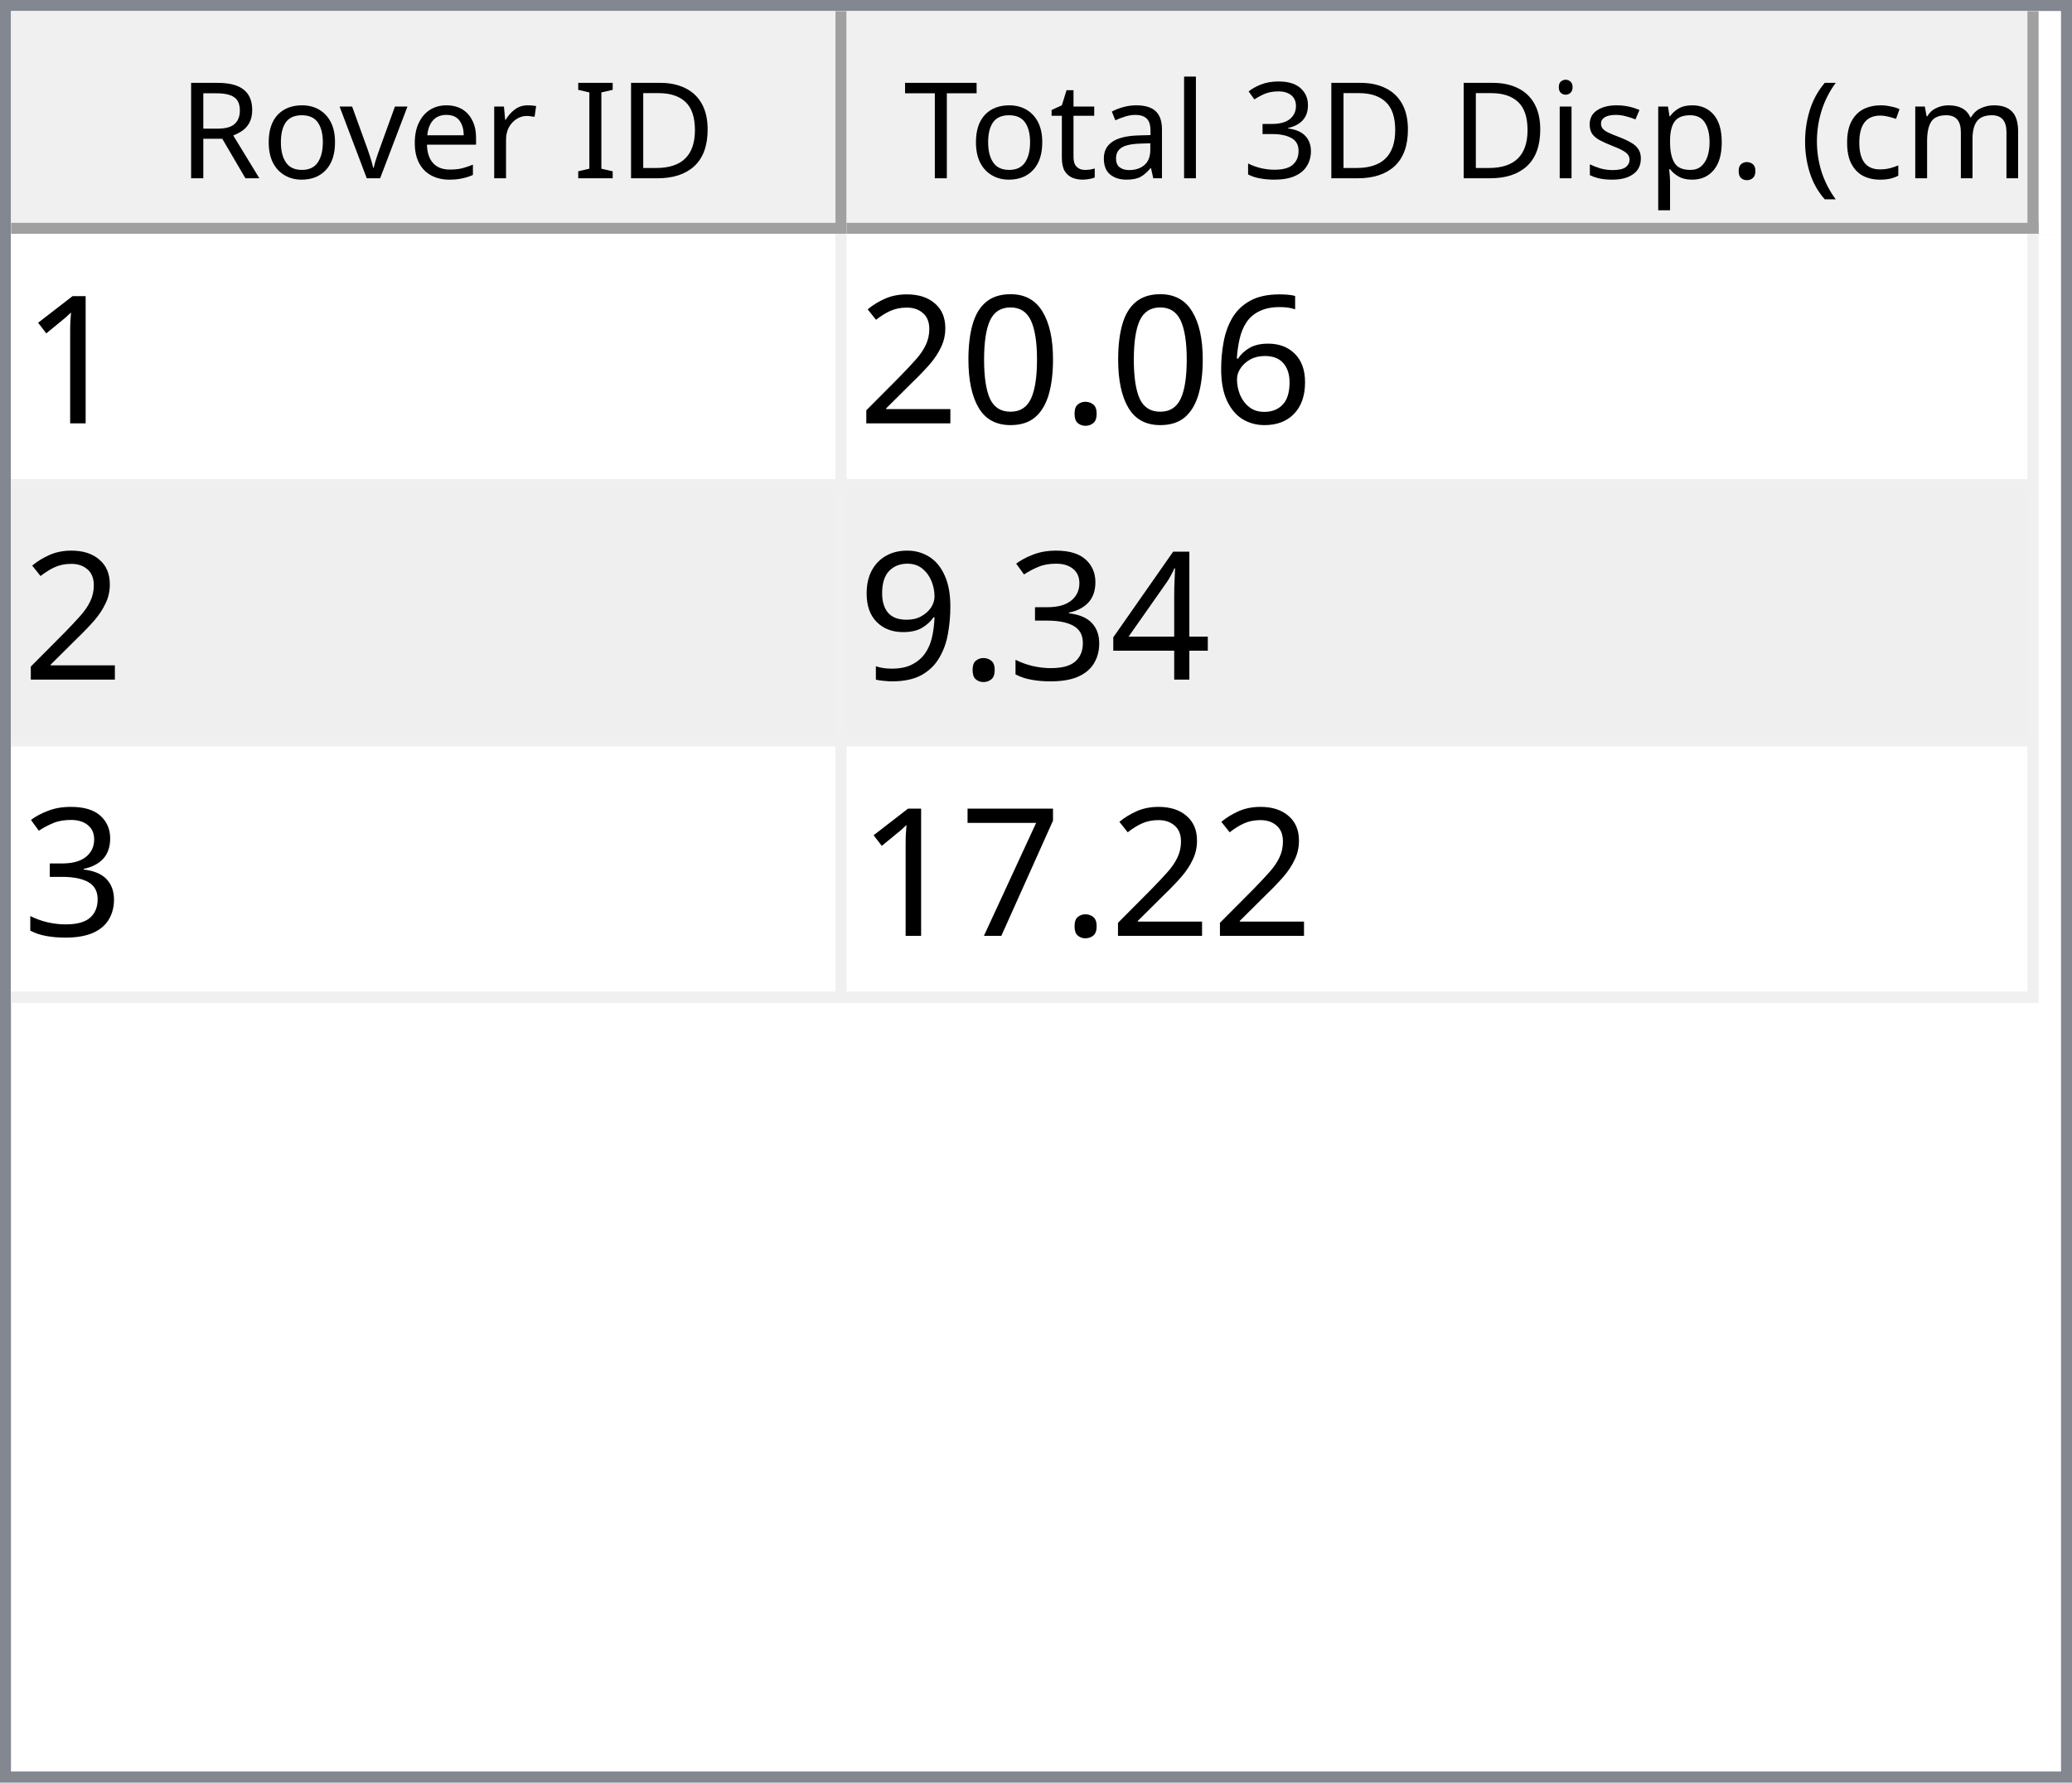
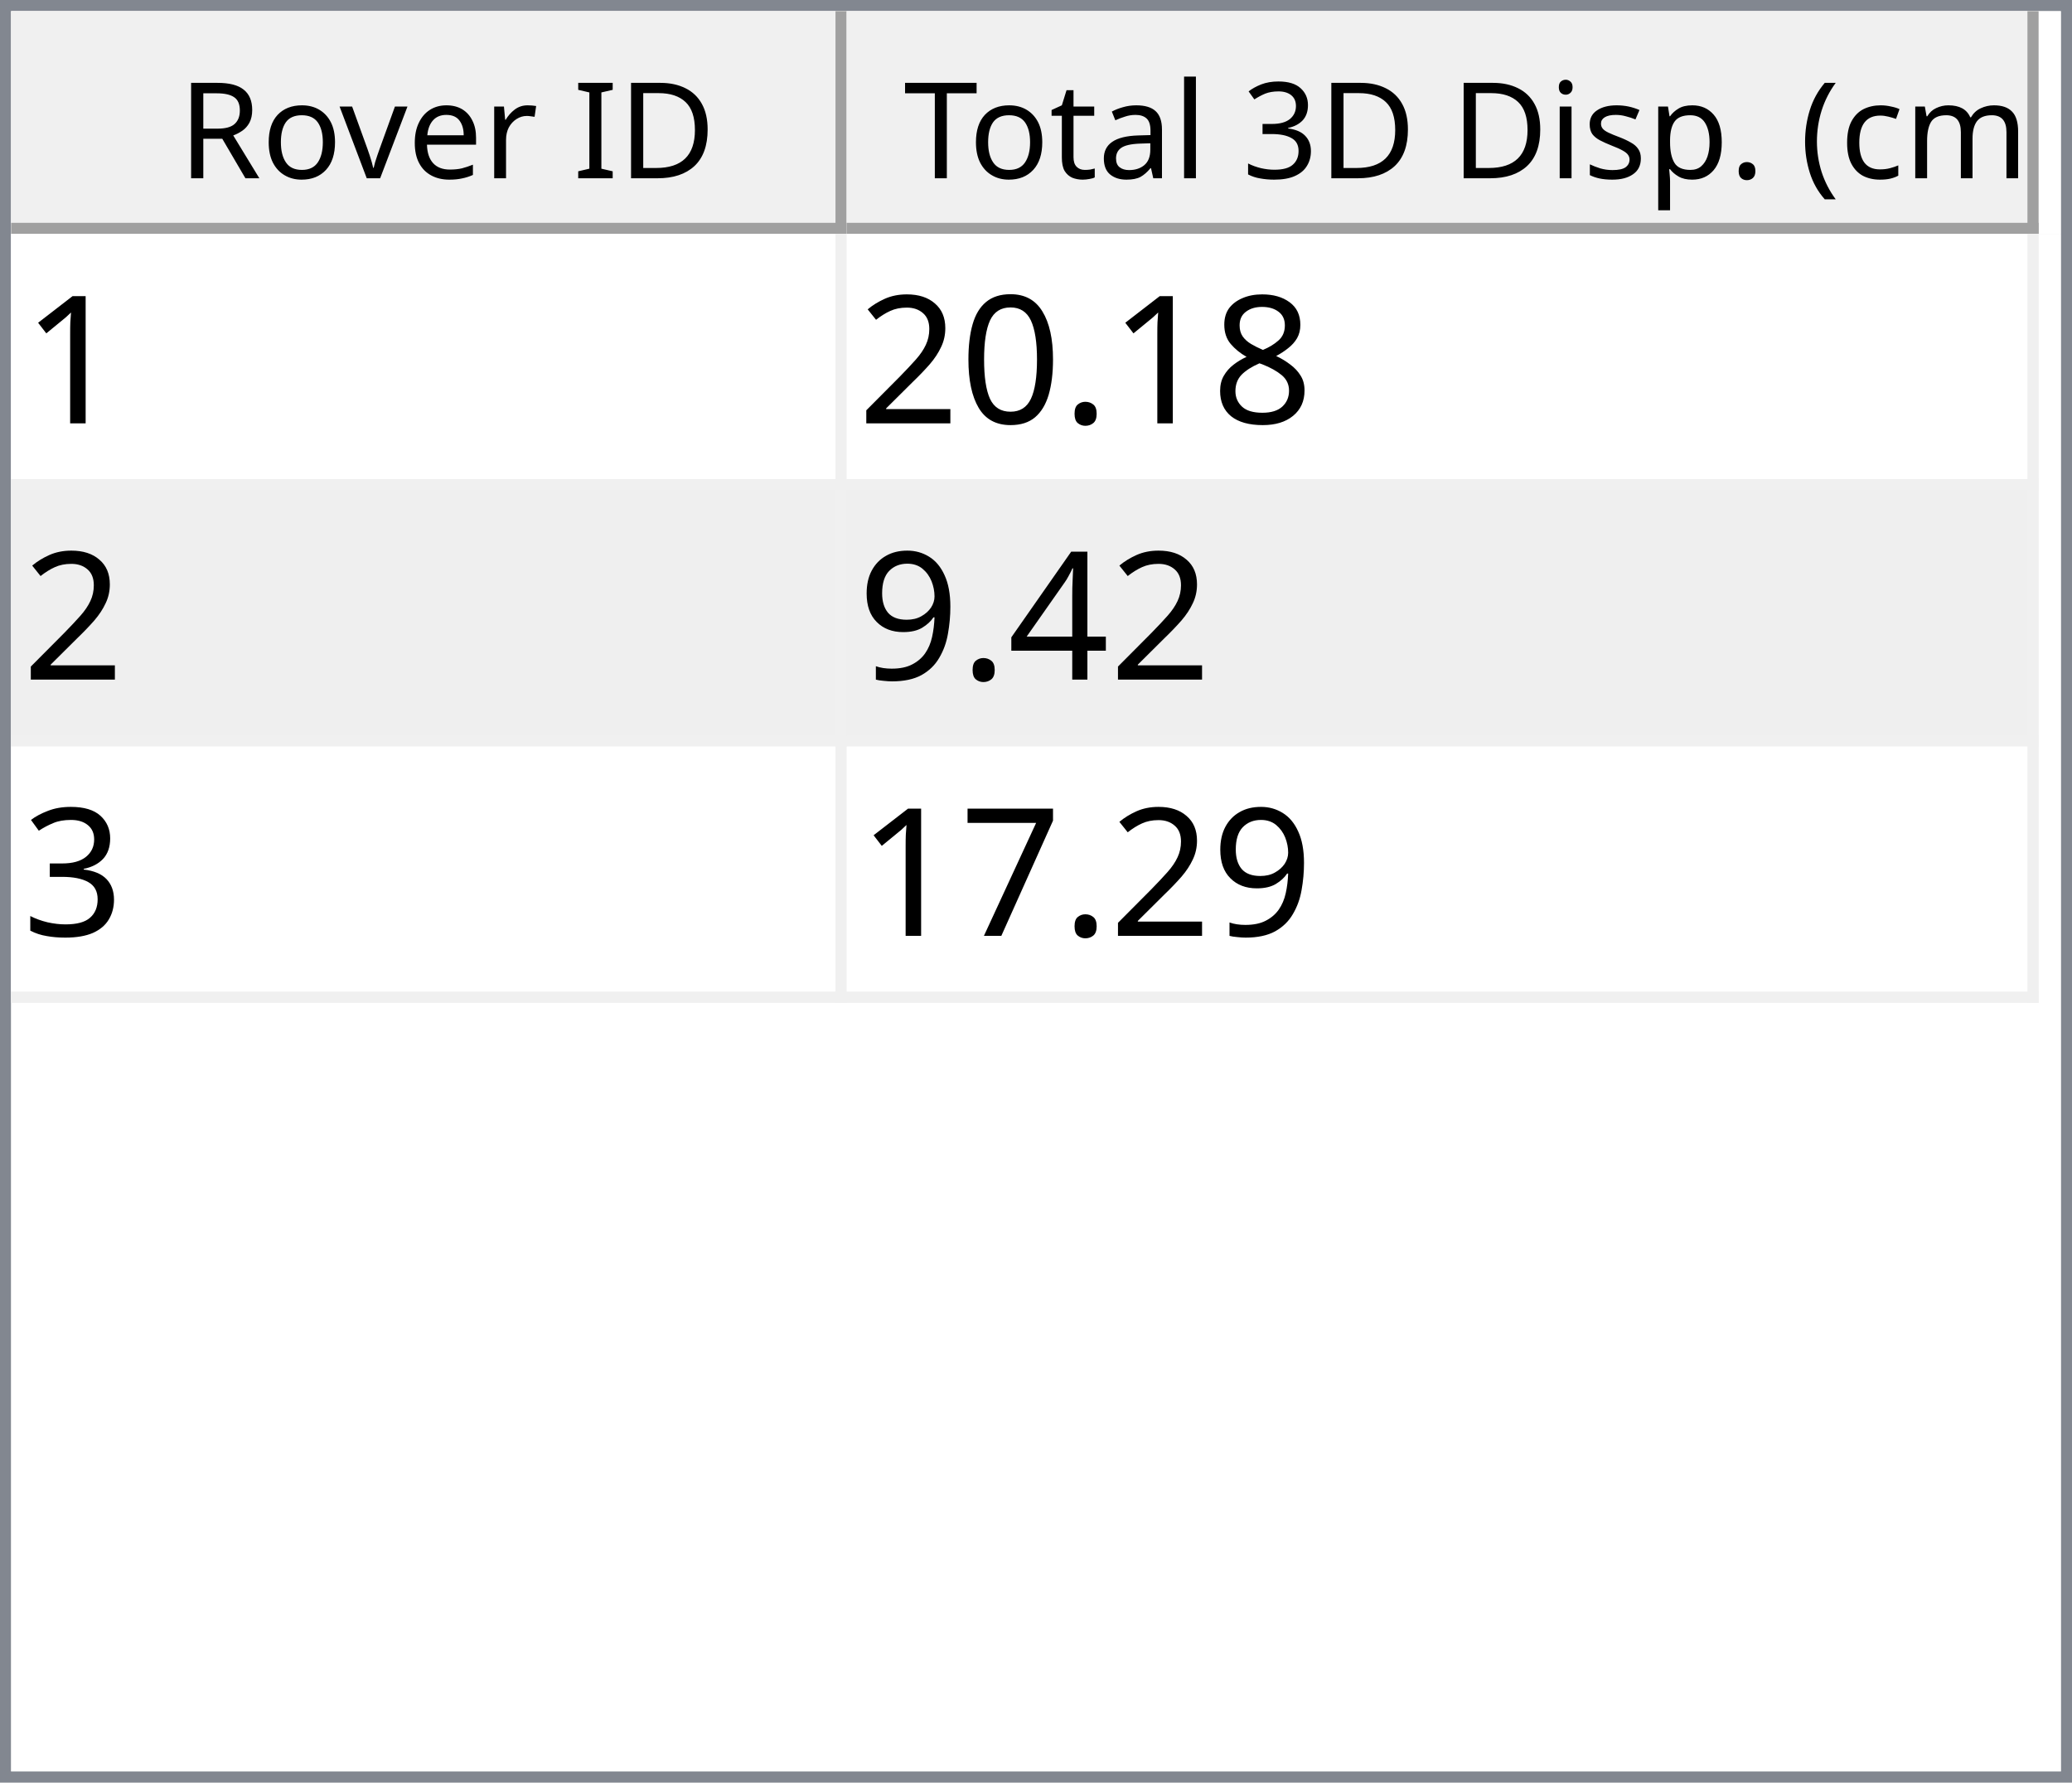
<svg xmlns="http://www.w3.org/2000/svg" style="fill-opacity:1; color-rendering:auto; color-interpolation:auto; text-rendering:auto; stroke:black; stroke-linecap:square; stroke-miterlimit:10; shape-rendering:auto; stroke-opacity:1; fill:black; stroke-dasharray:none; font-weight:normal; stroke-width:1; font-family:'Dialog'; font-style:normal; stroke-linejoin:miter; font-size:12px; stroke-dashoffset:0; image-rendering:auto;" width="186" height="160">
  <defs id="genericDefs" />
  <g>
    <defs id="defs1">
      <clipPath clipPathUnits="userSpaceOnUse" id="clipPath1">
        <path d="M0 0 L186 0 L186 160 L0 160 L0 0 Z" />
      </clipPath>
      <clipPath clipPathUnits="userSpaceOnUse" id="clipPath2">
        <path d="M0 0 L0 160 L186 160 L186 0 Z" />
      </clipPath>
      <clipPath clipPathUnits="userSpaceOnUse" id="clipPath3">
        <path d="M0 0 L0 20 L184 20 L184 0 Z" />
      </clipPath>
      <clipPath clipPathUnits="userSpaceOnUse" id="clipPath4">
        <path d="M0 0 L0 20 L75 20 L75 0 Z" />
      </clipPath>
      <clipPath clipPathUnits="userSpaceOnUse" id="clipPath5">
        <path d="M1 1 L1 19 L74 19 L74 1 Z" />
      </clipPath>
      <clipPath clipPathUnits="userSpaceOnUse" id="clipPath6">
        <path d="M0 0 L0 18 L73 18 L73 0 Z" />
      </clipPath>
      <clipPath clipPathUnits="userSpaceOnUse" id="clipPath7">
        <path d="M-0.5 -0.5 L-0.5 19.5 L74.5 19.5 L74.5 -0.5 Z" />
      </clipPath>
      <clipPath clipPathUnits="userSpaceOnUse" id="clipPath8">
        <path d="M0 0 L0 20 L107 20 L107 0 Z" />
      </clipPath>
      <clipPath clipPathUnits="userSpaceOnUse" id="clipPath9">
        <path d="M1 1 L1 19 L106 19 L106 1 Z" />
      </clipPath>
      <clipPath clipPathUnits="userSpaceOnUse" id="clipPath10">
        <path d="M0 0 L0 18 L105 18 L105 0 Z" />
      </clipPath>
      <clipPath clipPathUnits="userSpaceOnUse" id="clipPath11">
        <path d="M-0.5 -0.5 L-0.5 19.5 L106.5 19.5 L106.5 -0.5 Z" />
      </clipPath>
      <clipPath clipPathUnits="userSpaceOnUse" id="clipPath12">
        <path d="M0 0 L0 138 L184 138 L184 0 Z" />
      </clipPath>
      <clipPath clipPathUnits="userSpaceOnUse" id="clipPath13">
        <path d="M0 0 L0 69 L182 69 L182 0 Z" />
      </clipPath>
      <clipPath clipPathUnits="userSpaceOnUse" id="clipPath14">
        <path d="M-0.5 -0.5 L-0.5 68.5 L181.5 68.5 L181.5 -0.5 Z" />
      </clipPath>
      <clipPath clipPathUnits="userSpaceOnUse" id="clipPath15">
        <path d="M0 0 L0 22 L74 22 L74 0 Z" />
      </clipPath>
      <clipPath clipPathUnits="userSpaceOnUse" id="clipPath16">
        <path d="M0 0 L0 22 L106 22 L106 0 Z" />
      </clipPath>
      <font horiz-adv-x="64.551" id="font1">
        <font-face ascent="107.91" descent="25.098" units-per-em="100" style="font-style:normal; font-family:Segoe UI; font-weight:normal;" />
        <missing-glyph horiz-adv-x="64.551" d="M8.109 0 L8.109 68.266 L56.453 68.266 L56.453 0 L8.109 0 ZM15.328 7.234 L49.219 7.234 L49.219 61.031 L15.328 61.031 L15.328 7.234 Z" />
        <glyph unicode="D" horiz-adv-x="70.117" d="M9.188 0 L9.188 70.016 L28.516 70.016 Q65.531 70.016 65.531 35.891 Q65.531 19.672 55.25 9.836 Q44.969 0 27.734 0 L9.188 0 ZM17.391 62.594 L17.391 7.422 L27.828 7.422 Q41.609 7.422 49.273 14.797 Q56.938 22.172 56.938 35.688 Q56.938 62.594 28.328 62.594 L17.391 62.594 Z" />
        <glyph unicode="I" horiz-adv-x="26.611" d="M17.391 0 L9.188 0 L9.188 70.016 L17.391 70.016 L17.391 0 Z" />
        <glyph unicode=" " horiz-adv-x="27.393" d="" />
        <glyph unicode="r" horiz-adv-x="34.766" d="M34.188 41.891 Q32.078 43.5 28.125 43.5 Q23 43.5 19.555 38.672 Q16.109 33.844 16.109 25.484 L16.109 0 L8.109 0 L8.109 50 L16.109 50 L16.109 39.703 L16.312 39.703 Q18.016 44.969 21.531 47.922 Q25.047 50.875 29.391 50.875 Q32.516 50.875 34.188 50.203 L34.188 41.891 Z" />
        <glyph unicode="e" horiz-adv-x="52.295" d="M48.297 23 L12.984 23 Q13.188 14.656 17.484 10.109 Q21.781 5.562 29.297 5.562 Q37.75 5.562 44.828 11.141 L44.828 3.609 Q38.234 -1.172 27.391 -1.172 Q16.797 -1.172 10.742 5.641 Q4.688 12.453 4.688 24.812 Q4.688 36.469 11.305 43.82 Q17.922 51.172 27.734 51.172 Q37.547 51.172 42.922 44.828 Q48.297 38.484 48.297 27.203 L48.297 23 ZM40.094 29.781 Q40.047 36.719 36.75 40.578 Q33.453 44.438 27.594 44.438 Q21.922 44.438 17.969 40.383 Q14.016 36.328 13.094 29.781 L40.094 29.781 Z" />
        <glyph unicode="v" horiz-adv-x="47.9" d="M47.406 50 L27.484 0 L19.625 0 L0.688 50 L9.469 50 L22.172 13.672 Q23.578 9.672 23.922 6.688 L24.125 6.688 Q24.609 10.453 25.688 13.484 L38.969 50 L47.406 50 Z" />
        <glyph unicode="o" horiz-adv-x="58.594" d="M29 -1.172 Q17.922 -1.172 11.305 5.836 Q4.688 12.844 4.688 24.422 Q4.688 37.016 11.57 44.094 Q18.453 51.172 30.172 51.172 Q41.359 51.172 47.633 44.289 Q53.906 37.406 53.906 25.203 Q53.906 13.234 47.141 6.031 Q40.375 -1.172 29 -1.172 ZM29.594 44.438 Q21.875 44.438 17.383 39.188 Q12.891 33.938 12.891 24.703 Q12.891 15.828 17.43 10.695 Q21.969 5.562 29.594 5.562 Q37.359 5.562 41.531 10.594 Q45.703 15.625 45.703 24.906 Q45.703 34.281 41.531 39.359 Q37.359 44.438 29.594 44.438 Z" />
        <glyph unicode="R" horiz-adv-x="59.814" d="M59.375 0 L49.609 0 L37.891 19.625 Q36.281 22.359 34.766 24.289 Q33.25 26.219 31.664 27.438 Q30.078 28.656 28.25 29.219 Q26.422 29.781 24.125 29.781 L17.391 29.781 L17.391 0 L9.188 0 L9.188 70.016 L30.078 70.016 Q34.672 70.016 38.555 68.867 Q42.438 67.719 45.289 65.375 Q48.141 63.031 49.758 59.547 Q51.375 56.062 51.375 51.375 Q51.375 47.703 50.273 44.656 Q49.172 41.609 47.148 39.211 Q45.125 36.812 42.266 35.133 Q39.406 33.453 35.844 32.516 L35.844 32.328 Q37.594 31.547 38.891 30.547 Q40.188 29.547 41.359 28.18 Q42.531 26.812 43.68 25.078 Q44.828 23.344 46.234 21.047 L59.375 0 ZM17.391 62.594 L17.391 37.203 L28.516 37.203 Q31.594 37.203 34.203 38.133 Q36.812 39.062 38.719 40.797 Q40.625 42.531 41.703 45.047 Q42.781 47.562 42.781 50.688 Q42.781 56.297 39.141 59.445 Q35.5 62.594 28.609 62.594 L17.391 62.594 Z" />
        <glyph unicode=")" horiz-adv-x="30.176" d="M8.297 -15.922 L1.172 -15.922 Q16.406 2.344 16.406 26.812 Q16.406 51.469 1.078 70.016 L8.297 70.016 Q23.531 52.156 23.531 26.703 Q23.531 1.375 8.297 -15.922 Z" />
        <glyph unicode="m" horiz-adv-x="86.133" d="M79.109 0 L71.094 0 L71.094 28.719 Q71.094 37.016 68.531 40.727 Q65.969 44.438 59.906 44.438 Q54.781 44.438 51.195 39.75 Q47.609 35.062 47.609 28.516 L47.609 0 L39.594 0 L39.594 29.688 Q39.594 44.438 28.219 44.438 Q22.953 44.438 19.531 40.016 Q16.109 35.594 16.109 28.516 L16.109 0 L8.109 0 L8.109 50 L16.109 50 L16.109 42.094 L16.312 42.094 Q21.625 51.172 31.844 51.172 Q36.969 51.172 40.773 48.312 Q44.578 45.453 46 40.828 Q51.562 51.172 62.594 51.172 Q79.109 51.172 79.109 30.812 L79.109 0 Z" />
        <glyph unicode="c" horiz-adv-x="46.191" d="M42.188 2.297 Q36.422 -1.172 28.516 -1.172 Q17.828 -1.172 11.258 5.789 Q4.688 12.75 4.688 23.828 Q4.688 36.188 11.766 43.68 Q18.844 51.172 30.672 51.172 Q37.25 51.172 42.281 48.734 L42.281 40.531 Q36.719 44.438 30.375 44.438 Q22.703 44.438 17.797 38.945 Q12.891 33.453 12.891 24.516 Q12.891 15.719 17.508 10.641 Q22.125 5.562 29.891 5.562 Q36.422 5.562 42.188 9.906 L42.188 2.297 Z" />
        <glyph unicode="(" horiz-adv-x="30.176" d="M29.109 -15.922 L21.969 -15.922 Q6.844 1.375 6.844 26.703 Q6.844 52.156 21.969 70.016 L29.203 70.016 Q13.875 51.469 13.875 26.812 Q13.875 2.344 29.109 -15.922 Z" />
        <glyph unicode="." horiz-adv-x="21.68" d="M10.891 -1.078 Q8.641 -1.078 7.055 0.539 Q5.469 2.156 5.469 4.391 Q5.469 6.641 7.055 8.273 Q8.641 9.906 10.891 9.906 Q13.188 9.906 14.797 8.273 Q16.406 6.641 16.406 4.391 Q16.406 2.156 14.797 0.539 Q13.188 -1.078 10.891 -1.078 Z" />
        <glyph unicode="p" horiz-adv-x="58.789" d="M16.312 7.234 L16.109 7.234 L16.109 -23 L8.109 -23 L8.109 50 L16.109 50 L16.109 41.219 L16.312 41.219 Q22.219 51.172 33.594 51.172 Q43.266 51.172 48.688 44.461 Q54.109 37.75 54.109 26.469 Q54.109 13.922 48 6.375 Q41.891 -1.172 31.297 -1.172 Q21.578 -1.172 16.312 7.234 ZM16.109 27.391 L16.109 20.406 Q16.109 14.203 20.141 9.883 Q24.172 5.562 30.375 5.562 Q37.641 5.562 41.773 11.133 Q45.906 16.703 45.906 26.609 Q45.906 34.969 42.047 39.703 Q38.188 44.438 31.594 44.438 Q24.609 44.438 20.359 39.578 Q16.109 34.719 16.109 27.391 Z" />
        <glyph unicode="s" horiz-adv-x="42.432" d="M5.078 1.812 L5.078 10.406 Q11.625 5.562 19.484 5.562 Q30.031 5.562 30.031 12.594 Q30.031 14.594 29.125 15.992 Q28.219 17.391 26.68 18.461 Q25.141 19.531 23.07 20.383 Q21 21.234 18.609 22.172 Q15.281 23.484 12.766 24.828 Q10.25 26.172 8.57 27.859 Q6.891 29.547 6.031 31.695 Q5.172 33.844 5.172 36.719 Q5.172 40.234 6.789 42.945 Q8.406 45.656 11.086 47.484 Q13.766 49.312 17.211 50.242 Q20.656 51.172 24.312 51.172 Q30.812 51.172 35.938 48.922 L35.938 40.828 Q30.422 44.438 23.25 44.438 Q21 44.438 19.195 43.922 Q17.391 43.406 16.094 42.477 Q14.797 41.547 14.086 40.258 Q13.375 38.969 13.375 37.406 Q13.375 35.453 14.086 34.133 Q14.797 32.812 16.164 31.789 Q17.531 30.766 19.484 29.938 Q21.438 29.109 23.922 28.125 Q27.25 26.859 29.883 25.516 Q32.516 24.172 34.375 22.484 Q36.234 20.797 37.234 18.602 Q38.234 16.406 38.234 13.375 Q38.234 9.672 36.602 6.938 Q34.969 4.203 32.234 2.398 Q29.5 0.594 25.93 -0.289 Q22.359 -1.172 18.453 -1.172 Q10.75 -1.172 5.078 1.812 Z" />
        <glyph unicode="i" horiz-adv-x="24.219" d="M12.203 62.703 Q10.062 62.703 8.547 64.164 Q7.031 65.625 7.031 67.875 Q7.031 70.125 8.547 71.609 Q10.062 73.094 12.203 73.094 Q14.406 73.094 15.945 71.609 Q17.484 70.125 17.484 67.875 Q17.484 65.719 15.945 64.211 Q14.406 62.703 12.203 62.703 ZM16.109 0 L8.109 0 L8.109 50 L16.109 50 L16.109 0 Z" />
        <glyph unicode="3" horiz-adv-x="53.906" d="M46.531 19.828 Q46.531 15.094 44.75 11.211 Q42.969 7.328 39.719 4.57 Q36.469 1.812 31.93 0.297 Q27.391 -1.219 21.922 -1.219 Q11.922 -1.219 6 2.594 L6 11.188 Q13.094 5.609 22.219 5.609 Q25.875 5.609 28.828 6.539 Q31.781 7.469 33.906 9.227 Q36.031 10.984 37.18 13.477 Q38.328 15.969 38.328 19.094 Q38.328 32.812 18.797 32.812 L12.984 32.812 L12.984 39.594 L18.5 39.594 Q35.797 39.594 35.797 52.484 Q35.797 64.406 22.609 64.406 Q15.188 64.406 8.688 59.422 L8.688 67.188 Q15.375 71.188 24.609 71.188 Q29 71.188 32.57 69.969 Q36.141 68.75 38.68 66.555 Q41.219 64.359 42.609 61.281 Q44 58.203 44 54.5 Q44 40.672 30.031 36.719 L30.031 36.531 Q33.594 36.141 36.625 34.797 Q39.656 33.453 41.852 31.305 Q44.047 29.156 45.289 26.25 Q46.531 23.344 46.531 19.828 Z" />
        <glyph unicode="l" horiz-adv-x="24.219" d="M16.109 0 L8.109 0 L8.109 74.031 L16.109 74.031 L16.109 0 Z" />
        <glyph unicode="a" horiz-adv-x="50.879" d="M43.891 0 L35.891 0 L35.891 7.812 L35.688 7.812 Q30.469 -1.172 20.312 -1.172 Q12.844 -1.172 8.617 2.781 Q4.391 6.734 4.391 13.281 Q4.391 27.297 20.906 29.594 L35.891 31.688 Q35.891 44.438 25.594 44.438 Q16.547 44.438 9.281 38.281 L9.281 46.484 Q16.656 51.172 26.266 51.172 Q43.891 51.172 43.891 32.516 L43.891 0 ZM35.891 25.297 L23.828 23.641 Q18.266 22.859 15.43 20.875 Q12.594 18.891 12.594 13.875 Q12.594 10.203 15.211 7.883 Q17.828 5.562 22.172 5.562 Q28.125 5.562 32.008 9.742 Q35.891 13.922 35.891 20.312 L35.891 25.297 Z" />
        <glyph unicode="t" horiz-adv-x="33.887" d="M31.297 0.484 Q28.469 -1.078 23.828 -1.078 Q10.688 -1.078 10.688 13.578 L10.688 43.172 L2.094 43.172 L2.094 50 L10.688 50 L10.688 62.203 L18.703 64.797 L18.703 50 L31.297 50 L31.297 43.172 L18.703 43.172 L18.703 14.984 Q18.703 9.969 20.414 7.82 Q22.125 5.672 26.078 5.672 Q29.109 5.672 31.297 7.328 L31.297 0.484 Z" />
        <glyph unicode="T" horiz-adv-x="52.393" d="M50.594 62.594 L30.375 62.594 L30.375 0 L22.172 0 L22.172 62.594 L2 62.594 L2 70.016 L50.594 70.016 L50.594 62.594 Z" />
      </font>
      <font horiz-adv-x="75.0" id="font2">
        <font-face ascent="100.537" descent="21.973" units-per-em="100" style="font-style:normal; font-family:sans-serif; font-weight:normal;" />
        <missing-glyph horiz-adv-x="75.0" d="M12.5 0 L12.5 62.5 L62.5 62.5 L62.5 0 L12.5 0 ZM14.062 1.562 L60.938 1.562 L60.938 60.938 L14.062 60.938 L14.062 1.562 Z" />
        <glyph unicode="1" horiz-adv-x="55.615" d="M37.25 0 L28.469 0 L28.469 56 Q25.297 52.984 20.141 49.953 Q14.984 46.922 10.891 45.406 L10.891 53.906 Q18.266 57.375 23.781 62.305 Q29.297 67.234 31.594 71.875 L37.25 71.875 L37.25 0 Z" />
-         <glyph unicode="6" horiz-adv-x="55.615" d="M49.75 54.047 L41.016 53.375 Q39.844 58.547 37.703 60.891 Q34.125 64.656 28.906 64.656 Q24.703 64.656 21.531 62.312 Q17.391 59.281 14.992 53.469 Q12.594 47.656 12.5 36.922 Q15.672 41.75 20.266 44.094 Q24.859 46.438 29.891 46.438 Q38.672 46.438 44.852 39.969 Q51.031 33.5 51.031 23.25 Q51.031 16.5 48.125 10.719 Q45.219 4.938 40.141 1.859 Q35.062 -1.219 28.609 -1.219 Q17.625 -1.219 10.695 6.859 Q3.766 14.938 3.766 33.5 Q3.766 54.25 11.422 63.672 Q18.109 71.875 29.438 71.875 Q37.891 71.875 43.289 67.141 Q48.688 62.406 49.75 54.047 ZM13.875 23.188 Q13.875 18.656 15.797 14.508 Q17.719 10.359 21.188 8.18 Q24.656 6 28.469 6 Q34.031 6 38.039 10.492 Q42.047 14.984 42.047 22.703 Q42.047 30.125 38.086 34.398 Q34.125 38.672 28.125 38.672 Q22.172 38.672 18.023 34.398 Q13.875 30.125 13.875 23.188 Z" />
+         <glyph unicode="8" horiz-adv-x="55.615" d="M17.672 38.812 Q12.203 40.828 9.57 44.539 Q6.938 48.25 6.938 53.422 Q6.938 61.234 12.555 66.555 Q18.172 71.875 27.484 71.875 Q36.859 71.875 42.578 66.43 Q48.297 60.984 48.297 53.172 Q48.297 48.188 45.68 44.508 Q43.062 40.828 37.75 38.812 Q44.344 36.672 47.781 31.883 Q51.219 27.094 51.219 20.453 Q51.219 11.281 44.727 5.031 Q38.234 -1.219 27.641 -1.219 Q17.047 -1.219 10.547 5.055 Q4.047 11.328 4.047 20.703 Q4.047 27.688 7.594 32.398 Q11.141 37.109 17.672 38.812 ZM15.922 53.719 Q15.922 48.641 19.195 45.414 Q22.469 42.188 27.688 42.188 Q32.766 42.188 36.016 45.383 Q39.266 48.578 39.266 53.219 Q39.266 58.062 35.914 61.359 Q32.562 64.656 27.594 64.656 Q22.562 64.656 19.242 61.43 Q15.922 58.203 15.922 53.719 ZM13.094 20.656 Q13.094 16.891 14.875 13.375 Q16.656 9.859 20.172 7.93 Q23.688 6 27.734 6 Q34.031 6 38.133 10.055 Q42.234 14.109 42.234 20.359 Q42.234 26.703 38.016 30.859 Q33.797 35.016 27.438 35.016 Q21.234 35.016 17.164 30.914 Q13.094 26.812 13.094 20.656 Z" />
        <glyph unicode="." horiz-adv-x="27.783" d="M9.078 0 L9.078 10.016 L19.094 10.016 L19.094 0 L9.078 0 Z" />
        <glyph unicode="0" horiz-adv-x="55.615" d="M4.156 35.297 Q4.156 48 6.766 55.742 Q9.375 63.484 14.523 67.68 Q19.672 71.875 27.484 71.875 Q33.25 71.875 37.594 69.555 Q41.938 67.234 44.773 62.867 Q47.609 58.5 49.219 52.227 Q50.828 45.953 50.828 35.297 Q50.828 22.703 48.242 14.969 Q45.656 7.234 40.508 3.008 Q35.359 -1.219 27.484 -1.219 Q17.141 -1.219 11.234 6.203 Q4.156 15.141 4.156 35.297 ZM13.188 35.297 Q13.188 17.672 17.312 11.836 Q21.438 6 27.484 6 Q33.547 6 37.672 11.859 Q41.797 17.719 41.797 35.297 Q41.797 52.984 37.672 58.789 Q33.547 64.594 27.391 64.594 Q21.344 64.594 17.719 59.469 Q13.188 52.938 13.188 35.297 Z" />
        <glyph unicode="2" horiz-adv-x="55.615" d="M50.344 8.453 L50.344 0 L3.031 0 Q2.938 3.172 4.047 6.109 Q5.859 10.938 9.836 15.625 Q13.812 20.312 21.344 26.469 Q33.016 36.031 37.117 41.625 Q41.219 47.219 41.219 52.203 Q41.219 57.422 37.477 61.008 Q33.734 64.594 27.734 64.594 Q21.391 64.594 17.578 60.789 Q13.766 56.984 13.719 50.25 L4.688 51.172 Q5.609 61.281 11.664 66.578 Q17.719 71.875 27.938 71.875 Q38.234 71.875 44.242 66.164 Q50.25 60.453 50.25 52 Q50.25 47.703 48.492 43.555 Q46.734 39.406 42.656 34.812 Q38.578 30.219 29.109 22.219 Q21.188 15.578 18.945 13.211 Q16.703 10.844 15.234 8.453 L50.344 8.453 Z" />
        <glyph unicode="4" horiz-adv-x="55.615" d="M32.328 0 L32.328 17.141 L1.266 17.141 L1.266 25.203 L33.938 71.578 L41.109 71.578 L41.109 25.203 L50.781 25.203 L50.781 17.141 L41.109 17.141 L41.109 0 L32.328 0 ZM32.328 25.203 L32.328 57.469 L9.906 25.203 L32.328 25.203 Z" />
+         <glyph unicode="9" horiz-adv-x="55.615" d="M5.469 16.547 L13.922 17.328 Q14.984 11.375 18.016 8.688 Q21.047 6 25.781 6 Q29.828 6 32.883 7.859 Q35.938 9.719 37.891 12.82 Q39.844 15.922 41.164 21.195 Q42.484 26.469 42.484 31.938 Q42.484 32.516 42.438 33.688 Q39.797 29.5 35.234 26.883 Q30.672 24.266 25.344 24.266 Q16.453 24.266 10.305 30.711 Q4.156 37.156 4.156 47.703 Q4.156 58.594 10.578 65.234 Q17 71.875 26.656 71.875 Q33.641 71.875 39.43 68.117 Q45.219 64.359 48.219 57.398 Q51.219 50.438 51.219 37.25 Q51.219 23.531 48.242 15.406 Q45.266 7.281 39.383 3.031 Q33.5 -1.219 25.594 -1.219 Q17.188 -1.219 11.867 3.445 Q6.547 8.109 5.469 16.547 ZM41.453 48.141 Q41.453 55.719 37.43 60.156 Q33.406 64.594 27.734 64.594 Q21.875 64.594 17.531 59.812 Q13.188 55.031 13.188 47.406 Q13.188 40.578 17.312 36.305 Q21.438 32.031 27.484 32.031 Q33.594 32.031 37.523 36.305 Q41.453 40.578 41.453 48.141 Z" />
        <glyph unicode="3" horiz-adv-x="55.615" d="M4.203 18.891 L12.984 20.062 Q14.5 12.594 18.141 9.297 Q21.781 6 27 6 Q33.203 6 37.477 10.297 Q41.75 14.594 41.75 20.953 Q41.75 27 37.797 30.93 Q33.844 34.859 27.734 34.859 Q25.25 34.859 21.531 33.891 L22.516 41.609 Q23.391 41.5 23.922 41.5 Q29.547 41.5 34.039 44.43 Q38.531 47.359 38.531 53.469 Q38.531 58.297 35.258 61.477 Q31.984 64.656 26.812 64.656 Q21.688 64.656 18.266 61.43 Q14.844 58.203 13.875 51.766 L5.078 53.328 Q6.688 62.156 12.398 67.016 Q18.109 71.875 26.609 71.875 Q32.469 71.875 37.398 69.359 Q42.328 66.844 44.945 62.5 Q47.562 58.156 47.562 53.266 Q47.562 48.641 45.07 44.828 Q42.578 41.016 37.703 38.766 Q44.047 37.312 47.562 32.695 Q51.078 28.078 51.078 21.141 Q51.078 11.766 44.242 5.25 Q37.406 -1.266 26.953 -1.266 Q17.531 -1.266 11.305 4.352 Q5.078 9.969 4.203 18.891 Z" />
-         <glyph unicode="9" horiz-adv-x="55.615" d="M5.469 16.547 L13.922 17.328 Q14.984 11.375 18.016 8.688 Q21.047 6 25.781 6 Q29.828 6 32.883 7.859 Q35.938 9.719 37.891 12.82 Q39.844 15.922 41.164 21.195 Q42.484 26.469 42.484 31.938 Q42.484 32.516 42.438 33.688 Q39.797 29.5 35.234 26.883 Q30.672 24.266 25.344 24.266 Q16.453 24.266 10.305 30.711 Q4.156 37.156 4.156 47.703 Q4.156 58.594 10.578 65.234 Q17 71.875 26.656 71.875 Q33.641 71.875 39.43 68.117 Q45.219 64.359 48.219 57.398 Q51.219 50.438 51.219 37.25 Q51.219 23.531 48.242 15.406 Q45.266 7.281 39.383 3.031 Q33.5 -1.219 25.594 -1.219 Q17.188 -1.219 11.867 3.445 Q6.547 8.109 5.469 16.547 ZM41.453 48.141 Q41.453 55.719 37.43 60.156 Q33.406 64.594 27.734 64.594 Q21.875 64.594 17.531 59.812 Q13.188 55.031 13.188 47.406 Q13.188 40.578 17.312 36.305 Q21.438 32.031 27.484 32.031 Q33.594 32.031 37.523 36.305 Q41.453 40.578 41.453 48.141 Z" />
        <glyph unicode="7" horiz-adv-x="55.615" d="M4.734 62.203 L4.734 70.656 L51.078 70.656 L51.078 63.812 Q44.234 56.547 37.523 44.484 Q30.812 32.422 27.156 19.672 Q24.516 10.688 23.781 0 L14.75 0 Q14.891 8.453 18.062 20.414 Q21.234 32.375 27.172 43.484 Q33.109 54.594 39.797 62.203 L4.734 62.203 Z" />
      </font>
    </defs>
    <g style="fill:white; stroke:white;">
      <rect x="0" y="0" width="186" style="clip-path:url(#clipPath1); stroke:none;" height="160" />
    </g>
    <g style="fill:white; text-rendering:optimizeSpeed; color-rendering:optimizeSpeed; image-rendering:optimizeSpeed; shape-rendering:crispEdges; stroke:white; color-interpolation:sRGB;">
      <rect x="0" width="186" height="160" y="0" style="stroke:none;" />
      <path style="stroke:none;" d="M0 160 L186 160 L186 0 L0 0 Z" />
    </g>
    <g style="fill:rgb(240,240,240); font-family:'Segoe UI'; stroke:rgb(240,240,240);">
      <rect x="0" y="0" width="186" style="clip-path:url(#clipPath2); stroke:none;" height="160" />
    </g>
    <g style="fill:rgb(130,135,144); font-family:'Segoe UI'; stroke:rgb(130,135,144);">
      <path d="M0 0 L186 0 L186 160 L0 160 L0 0 ZM1 1 L185 1 L185 159 L1 159 L1 1 Z" style="fill-rule:evenodd; clip-path:url(#clipPath2); stroke:none;" />
    </g>
    <g style="fill:white; font-family:'Segoe UI'; stroke:white;" transform="translate(1,1)">
      <rect x="0" y="0" width="184" style="clip-path:url(#clipPath3); stroke:none;" height="20" />
    </g>
    <g style="fill:rgb(240,240,240); font-family:'Segoe UI'; stroke:rgb(240,240,240);" transform="translate(1,1)">
      <rect x="0" y="0" width="75" style="clip-path:url(#clipPath4); stroke:none;" height="20" />
    </g>
    <g style="font-family:'Segoe UI';" transform="translate(2,2)">
      <text x="14" xml:space="preserve" y="14" style="clip-path:url(#clipPath6); stroke:none;">Rover ID</text>
    </g>
    <g style="fill:rgb(160,160,160); font-family:'Segoe UI'; stroke:rgb(160,160,160); stroke-linejoin:bevel;" transform="translate(1.5,1.5)">
      <line x1="74" x2="74" y1="0" style="fill:none; clip-path:url(#clipPath7);" y2="19" />
    </g>
    <g style="fill:rgb(160,160,160); font-family:'Segoe UI'; stroke:rgb(160,160,160); stroke-linejoin:bevel;" transform="matrix(1,0,0,1,1,1) translate(0.5,0.5)">
      <line x1="0" x2="74" y1="19" style="fill:none; clip-path:url(#clipPath7);" y2="19" />
    </g>
    <g style="fill:rgb(240,240,240); font-family:'Segoe UI'; stroke:rgb(240,240,240);" transform="translate(76,1)">
      <rect x="0" y="0" width="107" style="clip-path:url(#clipPath8); stroke:none;" height="20" />
    </g>
    <g style="font-family:'Segoe UI';" transform="translate(77,2)">
      <text x="1" xml:space="preserve" y="14" style="clip-path:url(#clipPath10); stroke:none;"> Total 3D Disp. (cm)</text>
    </g>
    <g style="fill:rgb(160,160,160); font-family:'Segoe UI'; stroke:rgb(160,160,160); stroke-linejoin:bevel;" transform="translate(76.5,1.5)">
      <line x1="106" x2="106" y1="0" style="fill:none; clip-path:url(#clipPath11);" y2="19" />
    </g>
    <g style="fill:rgb(160,160,160); font-family:'Segoe UI'; stroke:rgb(160,160,160); stroke-linejoin:bevel;" transform="matrix(1,0,0,1,76,1) translate(0.5,0.5)">
      <line x1="0" x2="106" y1="19" style="fill:none; clip-path:url(#clipPath11);" y2="19" />
    </g>
    <g style="fill:white; font-family:'Segoe UI'; stroke:white;" transform="translate(1,21)">
      <rect x="0" y="0" width="184" style="clip-path:url(#clipPath12); stroke:none;" height="138" />
    </g>
    <g style="fill:rgb(240,240,240); font-size:16px; font-family:sans-serif; stroke:rgb(240,240,240);" transform="translate(1,21)">
      <rect x="0" y="0" width="182" style="clip-path:url(#clipPath13); stroke:none;" height="69" />
      <line transform="translate(0.5,0.5)" x1="0" x2="181" y1="22" style="clip-path:url(#clipPath14); fill:none; stroke-linejoin:bevel;" y2="22" />
    </g>
    <g transform="matrix(1,0,0,1,1,21) translate(0.5,0.5)" style="fill:rgb(240,240,240); font-size:16px; font-family:sans-serif; stroke:rgb(240,240,240); stroke-linejoin:bevel;">
      <line x1="0" x2="181" y1="45" style="fill:none; clip-path:url(#clipPath14);" y2="45" />
    </g>
    <g transform="matrix(1,0,0,1,1,21) translate(0.5,0.5)" style="fill:rgb(240,240,240); font-size:16px; font-family:sans-serif; stroke:rgb(240,240,240); stroke-linejoin:bevel;">
      <line x1="0" x2="181" y1="68" style="fill:none; clip-path:url(#clipPath14);" y2="68" />
    </g>
    <g transform="matrix(1,0,0,1,1,21) translate(0.5,0.5)" style="fill:rgb(240,240,240); font-size:16px; font-family:sans-serif; stroke:rgb(240,240,240); stroke-linejoin:bevel;">
      <line x1="74" x2="74" y1="0" style="fill:none; clip-path:url(#clipPath14);" y2="68" />
    </g>
    <g transform="matrix(1,0,0,1,1,21) translate(0.5,0.5)" style="fill:rgb(240,240,240); font-size:16px; font-family:sans-serif; stroke:rgb(240,240,240); stroke-linejoin:bevel;">
      <line x1="181" x2="181" y1="0" style="fill:none; clip-path:url(#clipPath14);" y2="68" />
    </g>
    <g style="fill:white; font-size:16px; font-family:sans-serif; stroke:white;" transform="matrix(1,0,0,1,1,21)">
      <rect x="0" y="0" width="74" style="clip-path:url(#clipPath15); stroke:none;" height="22" />
      <text x="1" y="17" style="fill:black; clip-path:url(#clipPath15); stroke:none;" xml:space="preserve">1</text>
    </g>
    <g style="fill:white; font-size:16px; font-family:sans-serif; stroke:white;" transform="matrix(1,0,0,1,1,21) translate(75,0)">
      <rect x="0" y="0" width="106" style="clip-path:url(#clipPath16); stroke:none;" height="22" />
-       <text x="1" y="17" style="fill:black; clip-path:url(#clipPath16); stroke:none;" xml:space="preserve">20.06</text>
+       <text x="1" y="17" style="fill:black; clip-path:url(#clipPath16); stroke:none;" xml:space="preserve">20.18</text>
    </g>
    <g style="fill:rgb(239,239,239); font-size:16px; font-family:sans-serif; stroke:rgb(239,239,239);" transform="matrix(1,0,0,1,1,21) translate(0,23)">
      <rect x="0" y="0" width="74" style="clip-path:url(#clipPath15); stroke:none;" height="22" />
      <text x="1" y="17" style="fill:black; clip-path:url(#clipPath15); stroke:none;" xml:space="preserve">2</text>
    </g>
    <g style="fill:rgb(239,239,239); font-size:16px; font-family:sans-serif; stroke:rgb(239,239,239);" transform="matrix(1,0,0,1,1,21) translate(75,23)">
      <rect x="0" y="0" width="106" style="clip-path:url(#clipPath16); stroke:none;" height="22" />
-       <text x="1" y="17" style="fill:black; clip-path:url(#clipPath16); stroke:none;" xml:space="preserve">9.34</text>
+       <text x="1" y="17" style="fill:black; clip-path:url(#clipPath16); stroke:none;" xml:space="preserve">9.42</text>
    </g>
    <g style="fill:white; font-size:16px; font-family:sans-serif; stroke:white;" transform="matrix(1,0,0,1,1,21) translate(0,46)">
      <rect x="0" y="0" width="74" style="clip-path:url(#clipPath15); stroke:none;" height="22" />
      <text x="1" y="17" style="fill:black; clip-path:url(#clipPath15); stroke:none;" xml:space="preserve">3</text>
    </g>
    <g style="fill:white; font-size:16px; font-family:sans-serif; stroke:white;" transform="matrix(1,0,0,1,1,21) translate(75,46)">
      <rect x="0" y="0" width="106" style="clip-path:url(#clipPath16); stroke:none;" height="22" />
-       <text x="1" y="17" style="fill:black; clip-path:url(#clipPath16); stroke:none;" xml:space="preserve">17.22</text>
+       <text x="1" y="17" style="fill:black; clip-path:url(#clipPath16); stroke:none;" xml:space="preserve">17.29</text>
    </g>
  </g>
</svg>
